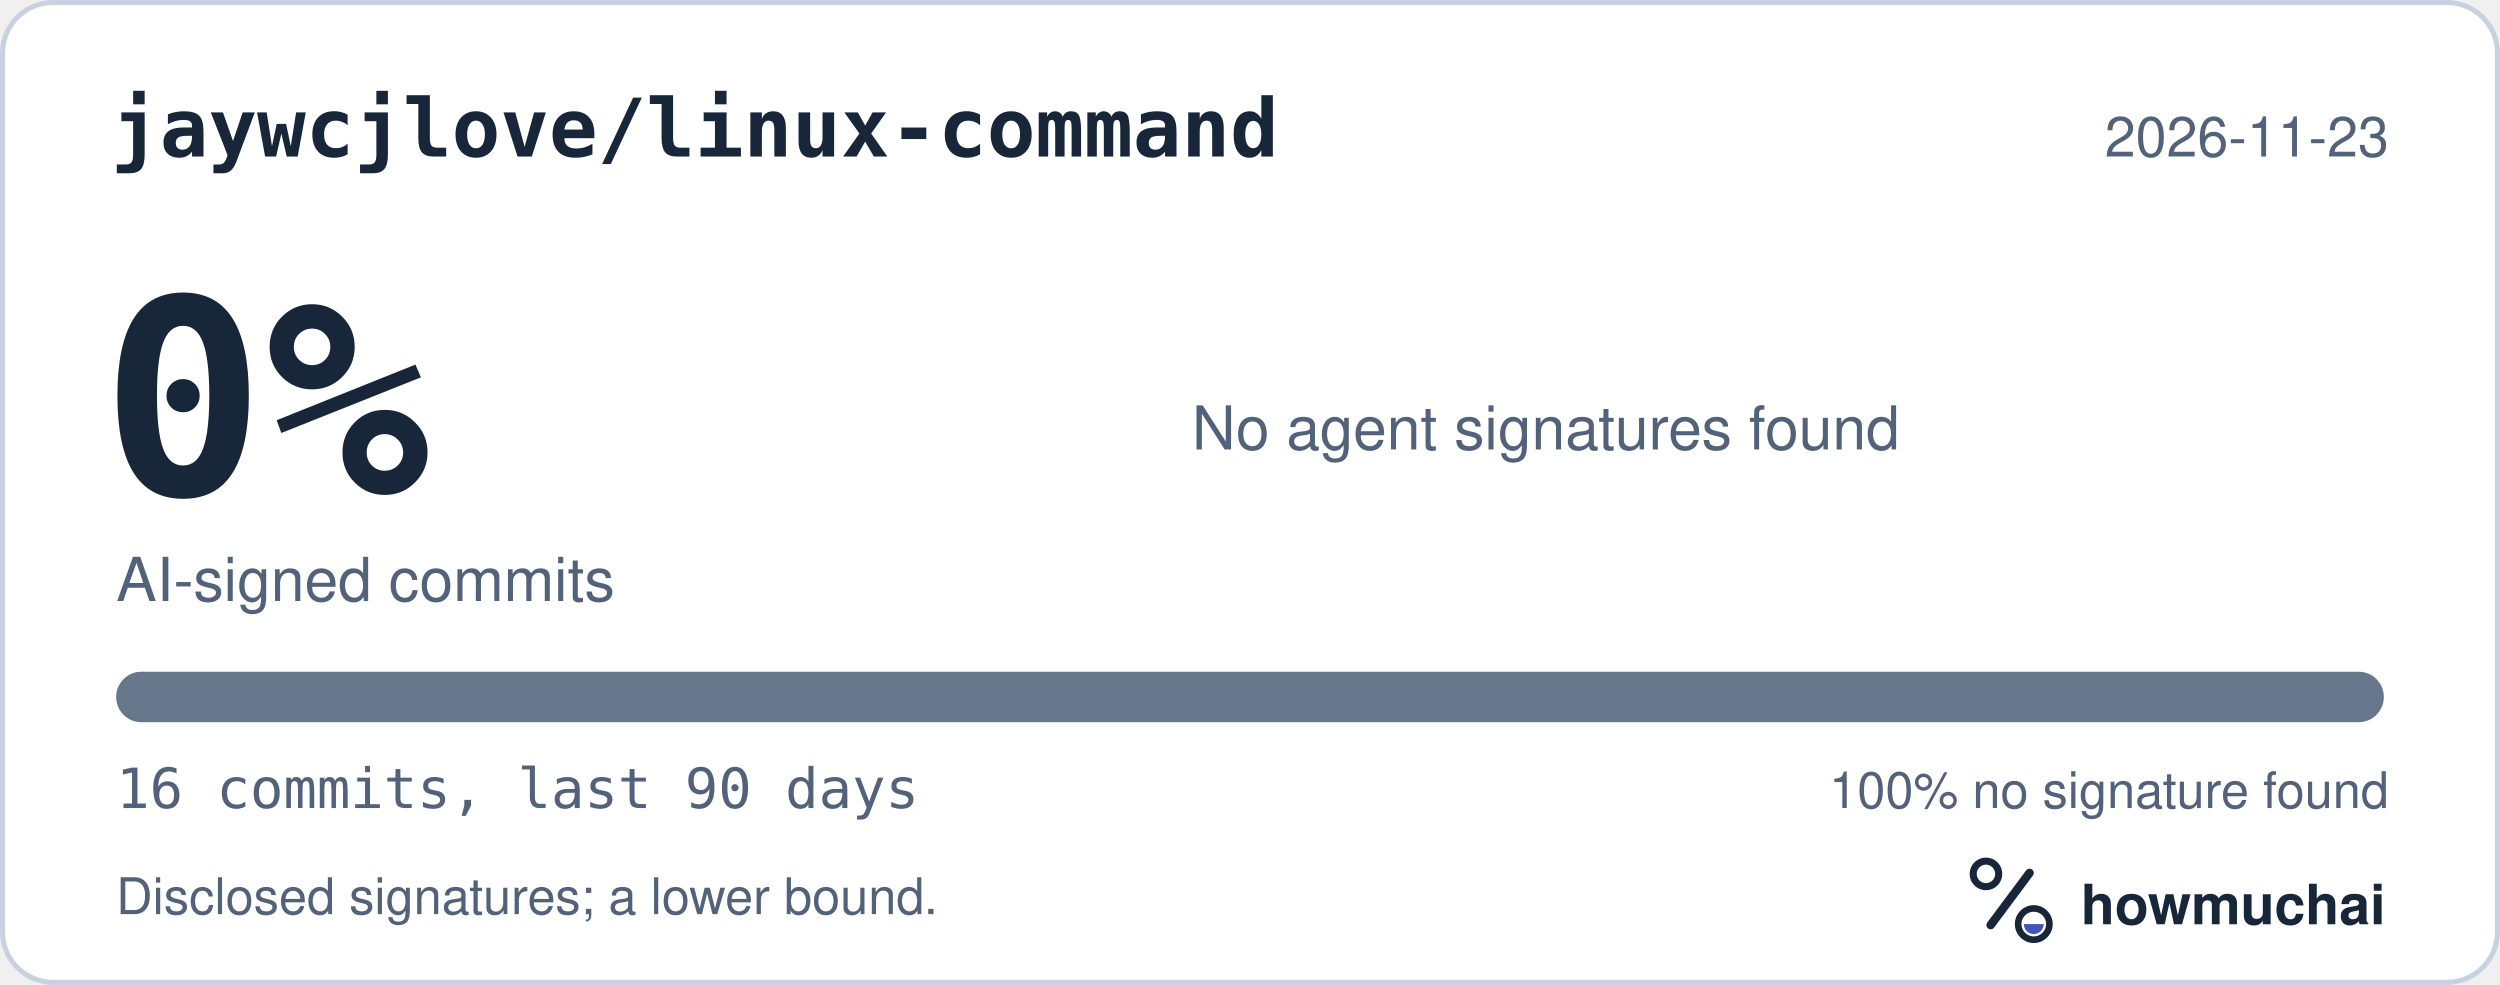
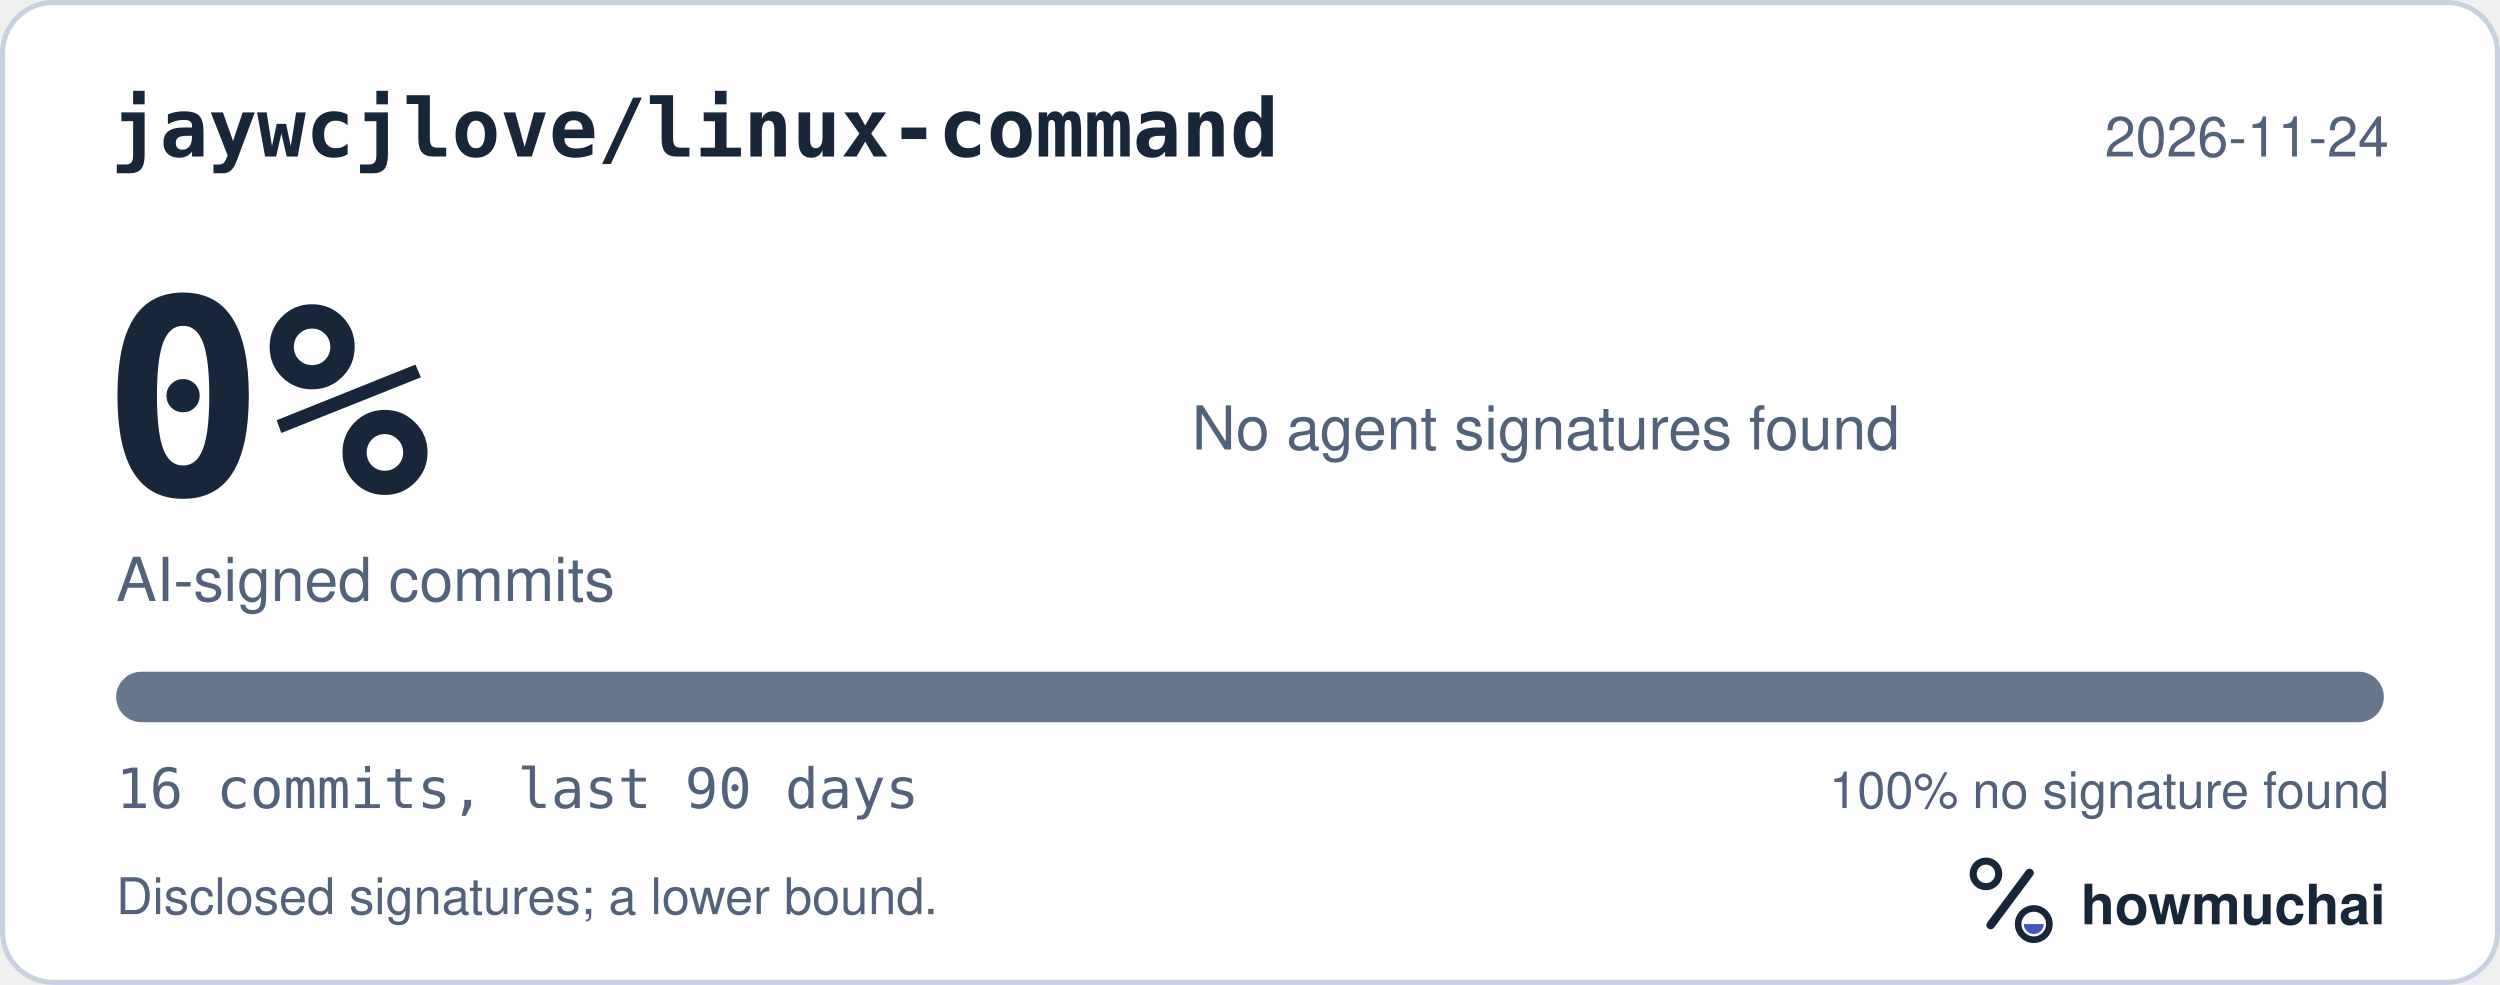
<svg xmlns="http://www.w3.org/2000/svg" width="495" height="195" viewBox="0 0 495 195" role="img" aria-labelledby="hm-t hm-d">
  <rect x="0.5" y="0.5" width="494" height="194" rx="10" fill="#FFFFFF" stroke="#C7D1DF" />
  <text x="22" y="31" fill="#18263A" font-family="ui-monospace, SF Mono, Menlo, Consolas, IBM Plex Mono, monospace" font-size="16" font-weight="600">jaywcjlove/linux-command</text>
-   <text x="473" y="31" fill="#52627A" font-family="-apple-system, BlinkMacSystemFont, Segoe UI, Helvetica, Arial, Fira Sans, sans-serif" font-size="11" text-anchor="end">2026-11-23</text>
+   <text x="473" y="31" fill="#52627A" font-family="-apple-system, BlinkMacSystemFont, Segoe UI, Helvetica, Arial, Fira Sans, sans-serif" font-size="11" text-anchor="end">2026-11-24</text>
  <text x="20" y="98" fill="#18263A" font-family="ui-monospace, SF Mono, Menlo, Consolas, IBM Plex Mono, monospace" font-size="54" font-weight="700">0%</text>
  <text x="23" y="119" fill="#52627A" font-family="-apple-system, BlinkMacSystemFont, Segoe UI, Helvetica, Arial, Fira Sans, sans-serif" font-size="12">AI-signed commits</text>
  <text x="236" y="89" fill="#52627A" font-family="-apple-system, BlinkMacSystemFont, Segoe UI, Helvetica, Arial, Fira Sans, sans-serif" font-size="12">No agent signatures found</text>
  <defs>
    <clipPath id="hm-bar">
      <rect x="23" y="133" width="449" height="10" rx="5" />
    </clipPath>
  </defs>
  <rect x="23" y="133" width="449" height="10" rx="5" fill="#66768B" />
  <g clip-path="url(#hm-bar)" />
  <text x="23" y="160" fill="#52627A" font-family="ui-monospace, SF Mono, Menlo, Consolas, IBM Plex Mono, monospace" font-size="11">16 commits, last 90 days</text>
  <text x="473" y="160" fill="#52627A" font-family="-apple-system, BlinkMacSystemFont, Segoe UI, Helvetica, Arial, Fira Sans, sans-serif" font-size="10" text-anchor="end">100% no signature found</text>
  <text x="23" y="181" fill="#52627A" font-family="-apple-system, BlinkMacSystemFont, Segoe UI, Helvetica, Arial, Fira Sans, sans-serif" font-size="10">Disclosed signatures; a lower bound.</text>
  <g transform="translate(386 166) scale(0.046875)">
    <circle cx="154" cy="150" r="54" fill="none" stroke="#18263A" stroke-width="30" />
    <path d="M174 366 338 146" fill="none" stroke="#18263A" stroke-width="36" stroke-linecap="round" />
    <circle cx="356" cy="362" r="66" fill="none" stroke="#18263A" stroke-width="28" />
    <path d="M314 362a42 42 0 0 0 84 0Z" fill="#4056BC" />
  </g>
  <text x="412" y="183" fill="#18263A" font-family="-apple-system, BlinkMacSystemFont, Segoe UI, Helvetica, Arial, Fira Sans, sans-serif" font-size="11" font-weight="650">howmuchai</text>
</svg>
